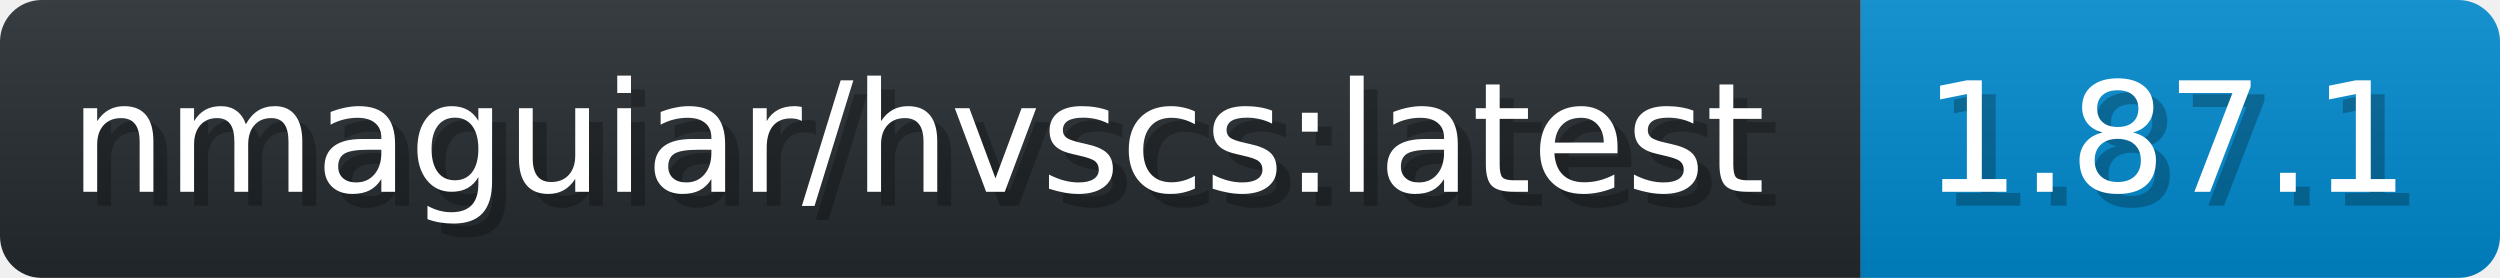
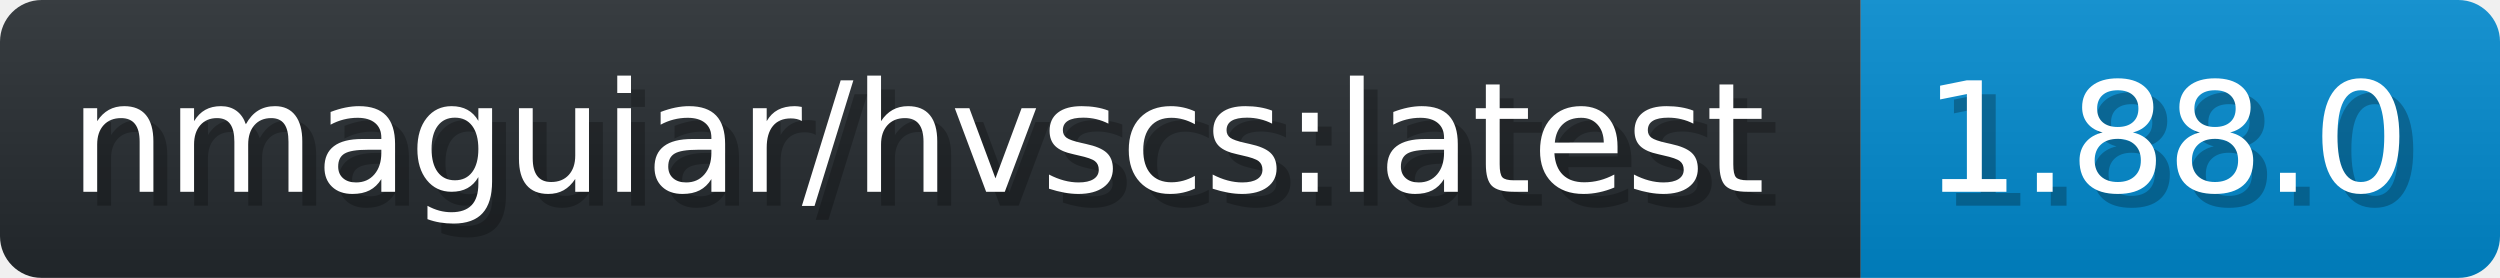
- <svg xmlns="http://www.w3.org/2000/svg" width="179.9" height="20" viewBox="0 0 1799 200" role="img" aria-label="nmaguiar/hvscs:latest: 1.87.1">
+ <svg xmlns="http://www.w3.org/2000/svg" width="179.9" height="20" viewBox="0 0 1799 200" role="img" aria-label="nmaguiar/hvscs:latest: 1.88.0">
  <linearGradient id="a" x2="0" y2="100%">
    <stop offset="0" stop-opacity=".1" stop-color="#EEE" />
    <stop offset="1" stop-opacity=".1" />
  </linearGradient>
  <mask id="m">
    <rect width="1799" height="200" rx="30" fill="#FFF" />
  </mask>
  <g mask="url(#m)">
    <rect width="1339" height="200" fill="#24292E" />
    <rect width="460" height="200" fill="#08C" x="1339" />
    <rect width="1799" height="200" fill="url(#a)" />
  </g>
  <g aria-hidden="true" fill="#fff" text-anchor="start" font-family="Verdana,DejaVu Sans,sans-serif" font-size="110">
    <text x="60" y="148" textLength="1239" fill="#000" opacity="0.25">nmaguiar/hvscs:latest</text>
    <text x="50" y="138" textLength="1239">nmaguiar/hvscs:latest</text>
-     <text x="1394" y="148" textLength="360" fill="#000" opacity="0.25">1.87.1</text>
-     <text x="1384" y="138" textLength="360">1.87.1</text>
+     <text x="1394" y="148" textLength="360" fill="#000" opacity="0.25">1.88.0</text>
+     <text x="1384" y="138" textLength="360">1.88.0</text>
  </g>
</svg>
